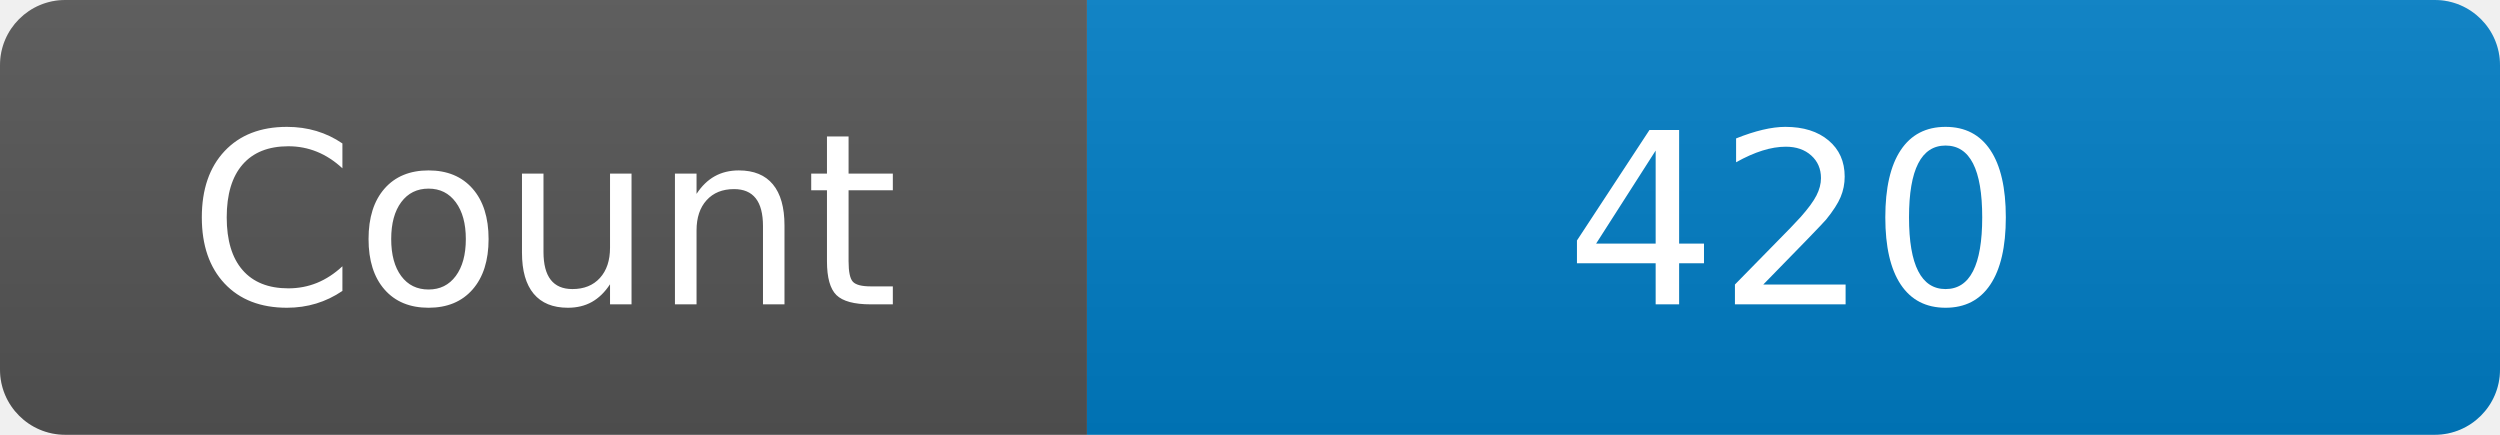
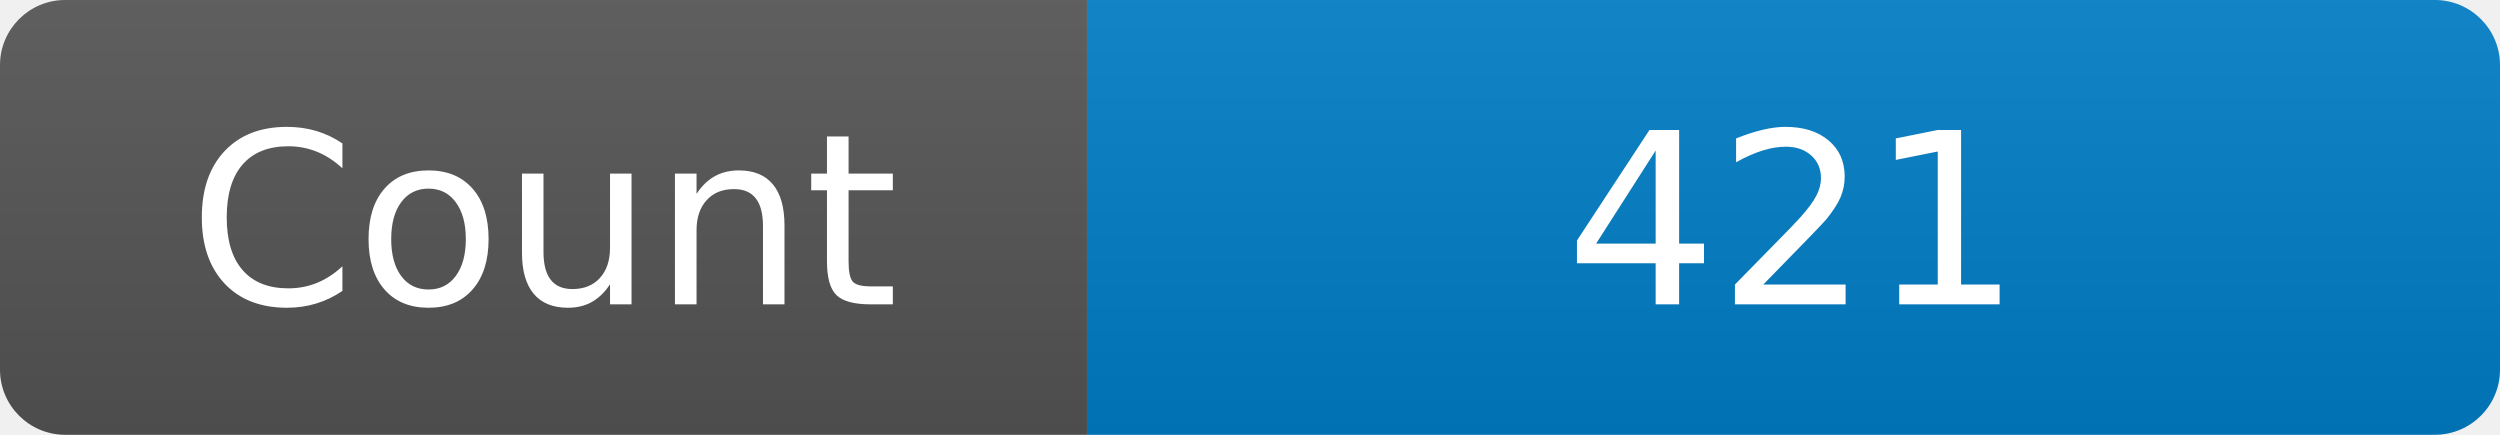
<svg xmlns="http://www.w3.org/2000/svg" width="115" height="20" role="img" aria-label="Maintained?: yes">
  <linearGradient id="s" x2="0" y2="100%">
    <stop offset="0" stop-color="#bbb" stop-opacity=".1" />
    <stop offset="1" stop-opacity=".1" />
  </linearGradient>
  <clipPath id="r">
    <rect width="115" height="20" rx="3" fill="#fff" />
  </clipPath>
  <g clip-path="url(#r)">
    <rect width="50" height="20" fill="#555" />
    <rect x="50" width="160" height="20" fill="#007ec6" />
    <rect width="115" height="20" fill="url(#s)" />
  </g>
  <g fill="#fff" text-anchor="middle" font-family="Verdana,Geneva,DejaVu Sans,sans-serif" font-size="110">
    <text x="250" y="140" transform="scale(.1)" fill="#fff">Count</text>
-     <text x="825" y="140" transform="scale(.1)" fill="#fff">420</text>
+     <text x="825" y="140" transform="scale(.1)" fill="#fff">421</text>
  </g>
</svg>
